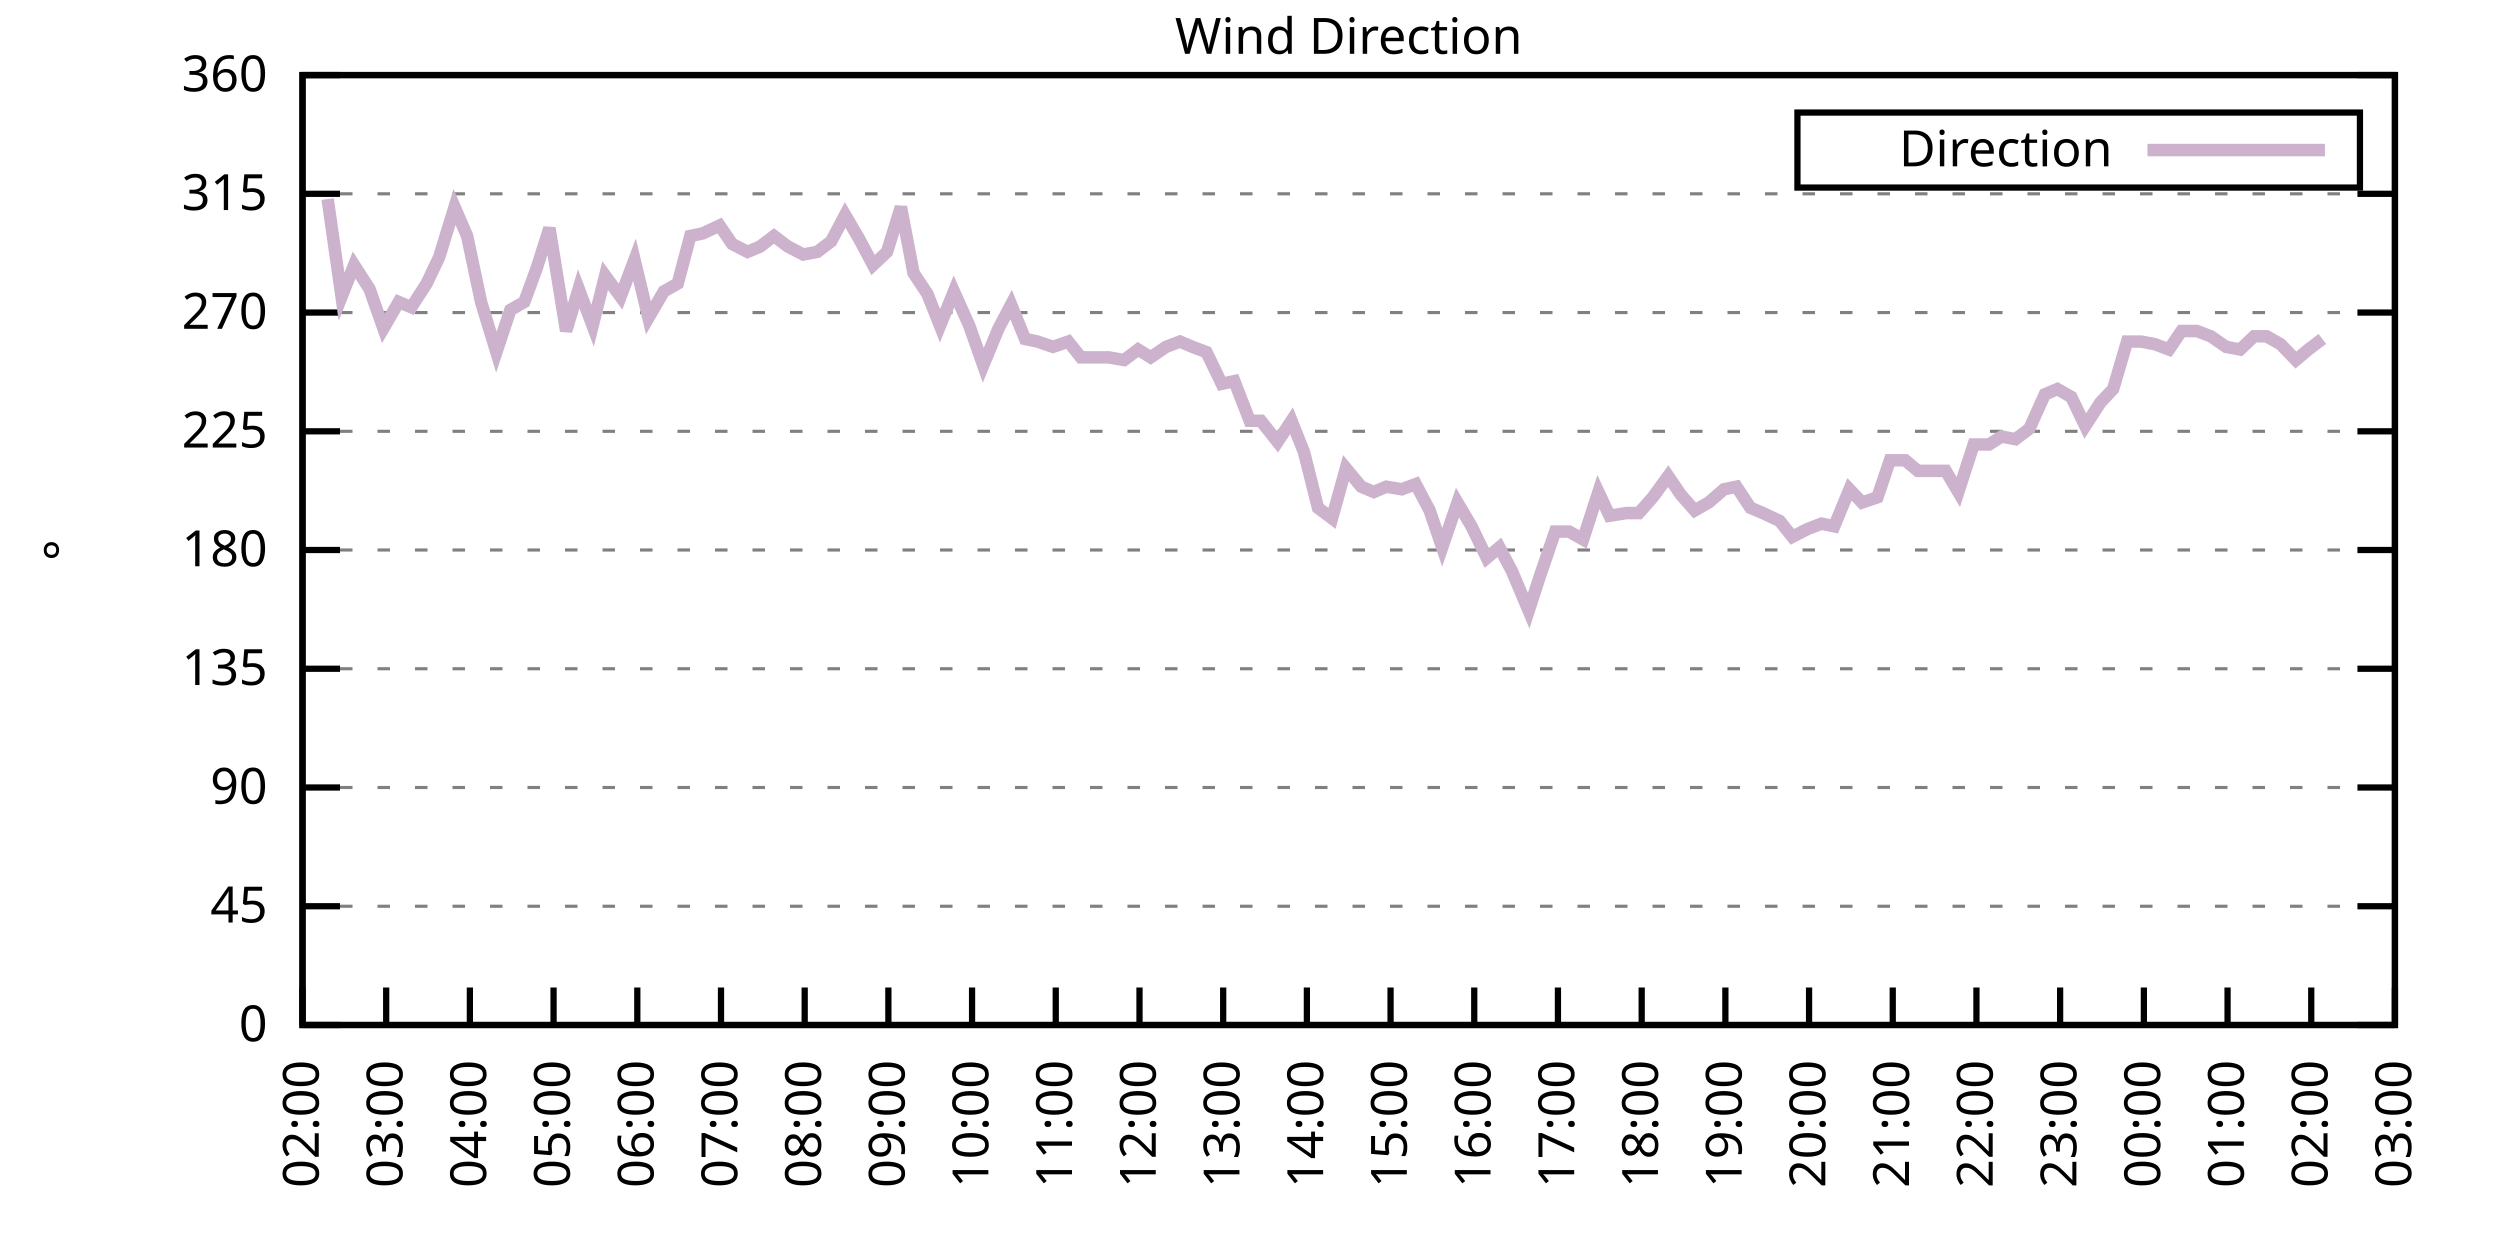
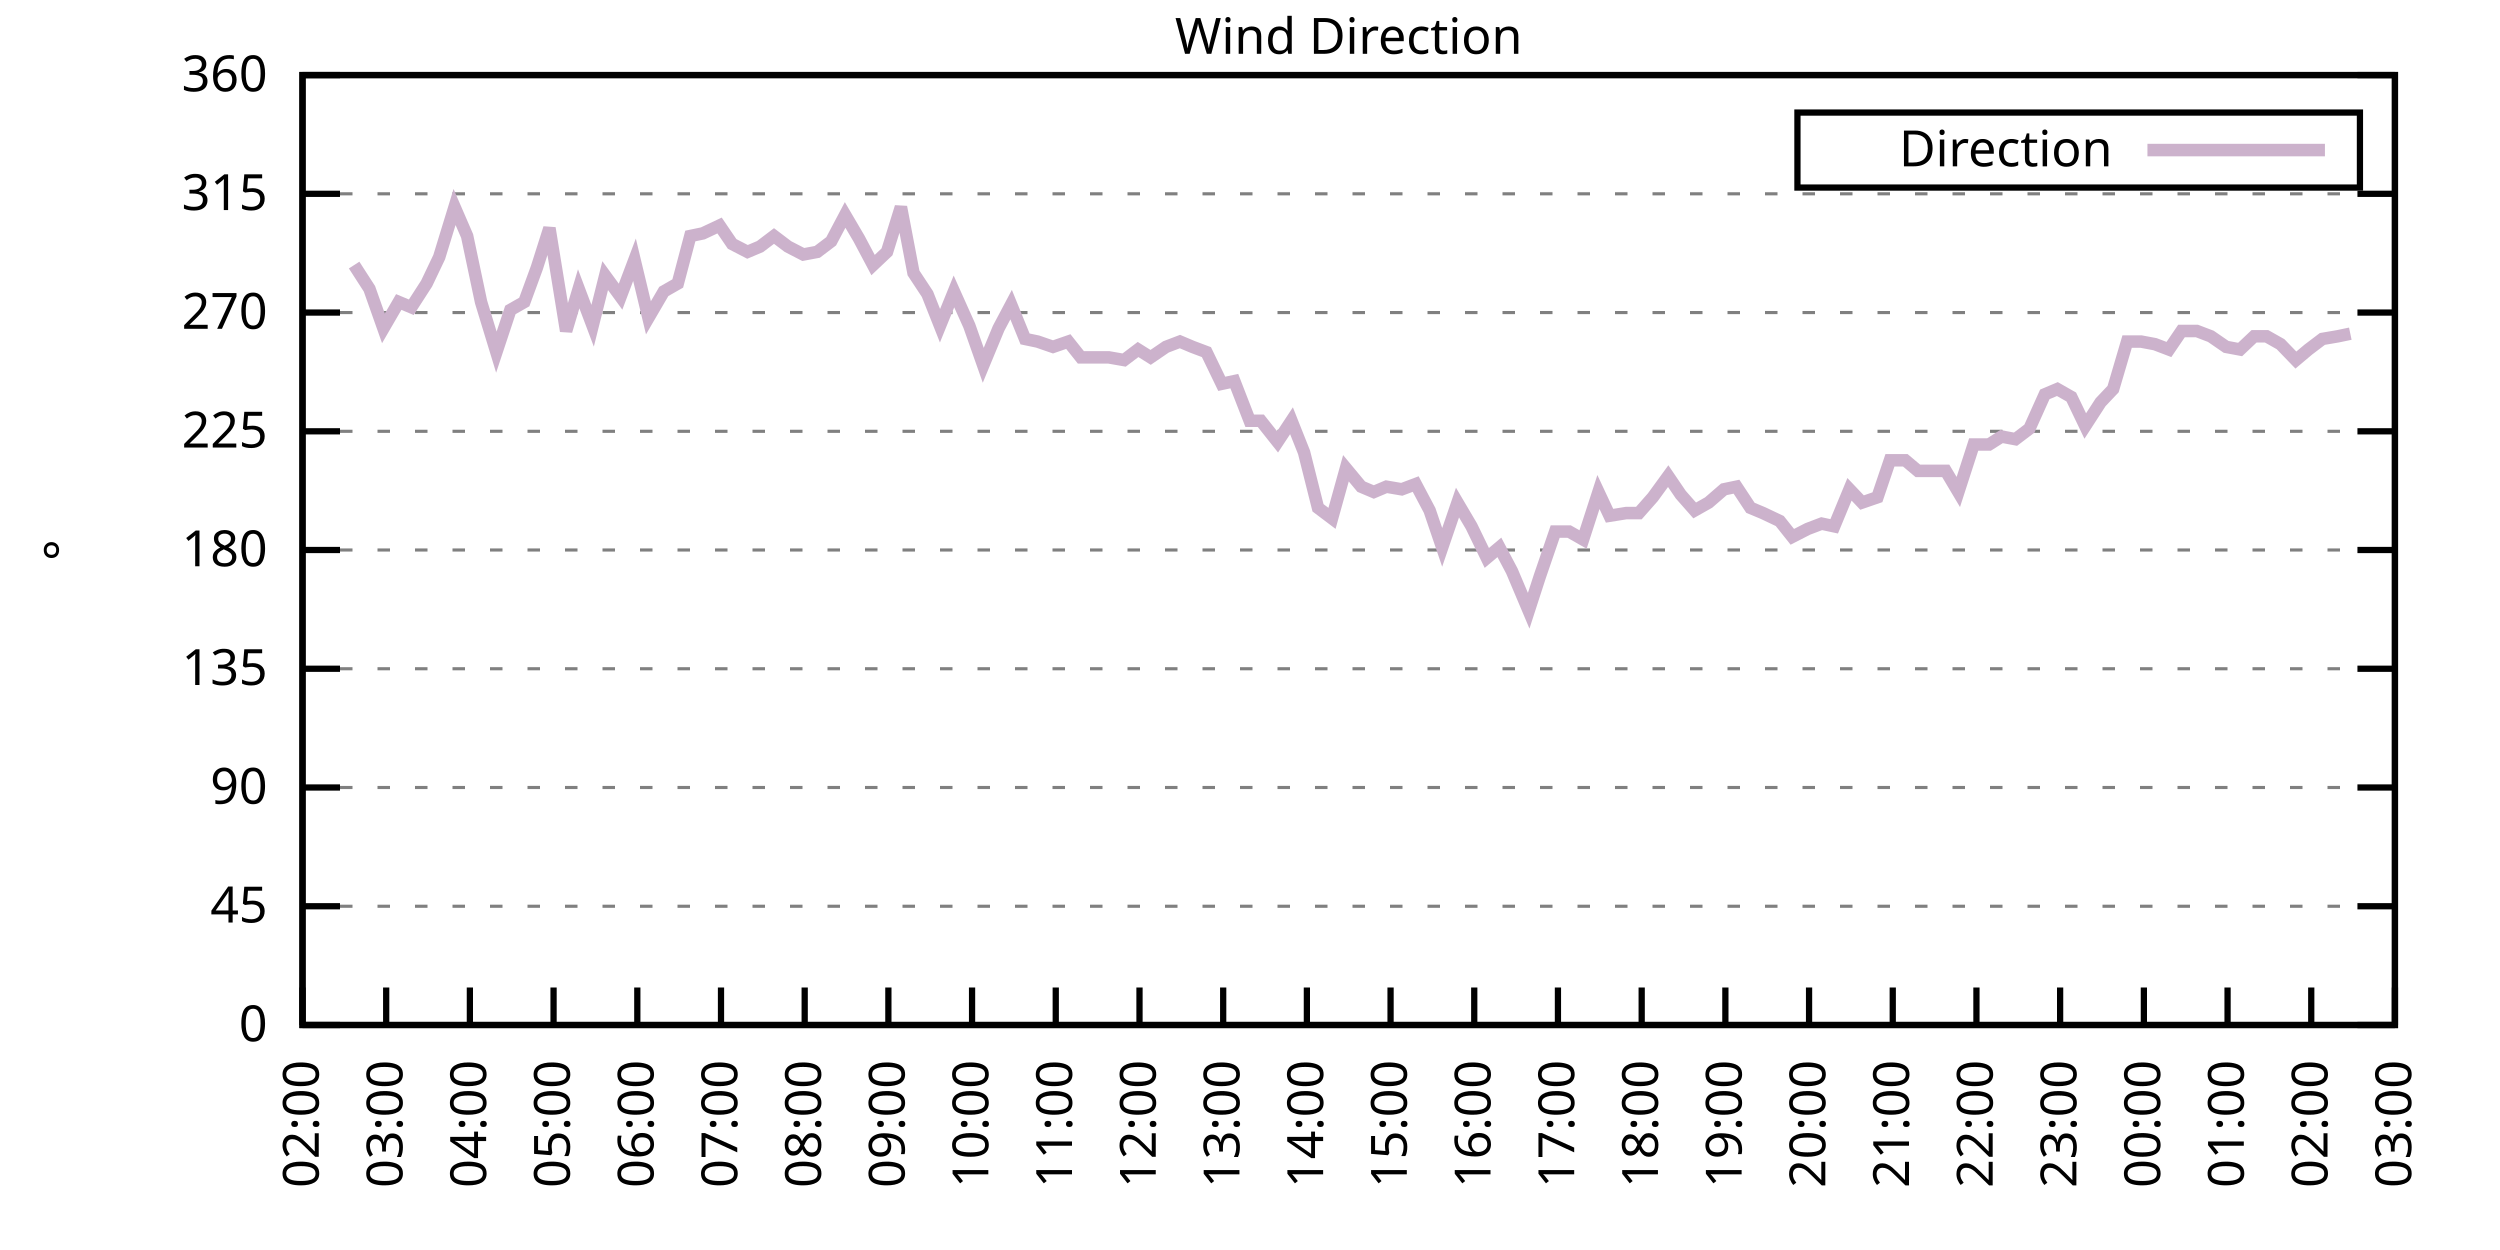
<svg xmlns="http://www.w3.org/2000/svg" xmlns:xlink="http://www.w3.org/1999/xlink" width="400" height="200" viewBox="0 0 400 200">
  <g id="gnuplot_canvas">
    <rect x="0" y="0" width="400" height="200" fill="none" />
    <defs>
      <circle id="gpDot" r="0.5" stroke-width="0.5" stroke="currentColor" />
      <path id="gpPt0" stroke-width="0.333" stroke="currentColor" d="M-1,0 h2 M0,-1 v2" />
      <path id="gpPt1" stroke-width="0.333" stroke="currentColor" d="M-1,-1 L1,1 M1,-1 L-1,1" />
      <path id="gpPt2" stroke-width="0.333" stroke="currentColor" d="M-1,0 L1,0 M0,-1 L0,1 M-1,-1 L1,1 M-1,1 L1,-1" />
      <rect id="gpPt3" stroke-width="0.333" stroke="currentColor" x="-1" y="-1" width="2" height="2" />
      <rect id="gpPt4" stroke-width="0.333" stroke="currentColor" fill="currentColor" x="-1" y="-1" width="2" height="2" />
      <circle id="gpPt5" stroke-width="0.333" stroke="currentColor" cx="0" cy="0" r="1" />
      <use xlink:href="#gpPt5" id="gpPt6" fill="currentColor" stroke="none" />
      <path id="gpPt7" stroke-width="0.333" stroke="currentColor" d="M0,-1.33 L-1.33,0.67 L1.33,0.67 z" />
      <use xlink:href="#gpPt7" id="gpPt8" fill="currentColor" stroke="none" />
      <use xlink:href="#gpPt7" id="gpPt9" stroke="currentColor" transform="rotate(180)" />
      <use xlink:href="#gpPt9" id="gpPt10" fill="currentColor" stroke="none" />
      <use xlink:href="#gpPt3" id="gpPt11" stroke="currentColor" transform="rotate(45)" />
      <use xlink:href="#gpPt11" id="gpPt12" fill="currentColor" stroke="none" />
      <path id="gpPt13" stroke-width="0.333" stroke="currentColor" d="M0,1.330 L1.265,0.411 L0.782,-1.067 L-0.782,-1.076 L-1.265,0.411 z" />
      <use xlink:href="#gpPt13" id="gpPt14" fill="currentColor" stroke="none" />
      <filter id="textbox" filterUnits="objectBoundingBox" x="0" y="0" height="1" width="1">
        <feFlood flood-color="white" flood-opacity="1" result="bgnd" />
        <feComposite in="SourceGraphic" in2="bgnd" operator="atop" />
      </filter>
      <filter id="greybox" filterUnits="objectBoundingBox" x="0" y="0" height="1" width="1">
        <feFlood flood-color="lightgrey" flood-opacity="1" result="grey" />
        <feComposite in="SourceGraphic" in2="grey" operator="atop" />
      </filter>
    </defs>
    <g fill="none" color="white" stroke="currentColor" stroke-width="1.00" stroke-linecap="butt" stroke-linejoin="miter">
</g>
    <g fill="none" color="black" stroke="currentColor" stroke-width="1.00" stroke-linecap="butt" stroke-linejoin="miter">
      <g stroke="none" shape-rendering="crispEdges">
        <polygon fill="rgb(255, 255, 255)" points="48.40,164.00 383.18,164.00 383.18,12.02 48.40,12.02 " />
      </g>
    </g>
    <g fill="none" color="black" stroke="currentColor" stroke-width="1.00" stroke-linecap="butt" stroke-linejoin="miter">
</g>
    <g fill="none" color="black" stroke="black" stroke-width="0.50" stroke-linecap="butt" stroke-linejoin="miter">
</g>
    <g fill="none" color="gray" stroke="currentColor" stroke-width="0.50" stroke-linecap="butt" stroke-linejoin="miter">
      <path stroke="gray" stroke-dasharray="2,4" class="gridline" d="M48.40,164.00 L383.19,164.00  " />
    </g>
    <g fill="none" color="gray" stroke="gray" stroke-width="1.00" stroke-linecap="butt" stroke-linejoin="miter">
</g>
    <g fill="none" color="black" stroke="currentColor" stroke-width="1.00" stroke-linecap="butt" stroke-linejoin="miter">
      <path stroke="black" d="M48.40,164.00 L54.40,164.00 M383.19,164.00 L377.19,164.00  " />
      <g transform="translate(42.80,166.60)" stroke="none" fill="black" font-family="Sans" font-size="8.00" text-anchor="end">
        <text>
          <tspan font-family="Sans"> 0</tspan>
        </text>
      </g>
    </g>
    <g fill="none" color="black" stroke="currentColor" stroke-width="1.00" stroke-linecap="butt" stroke-linejoin="miter">
</g>
    <g fill="none" color="black" stroke="black" stroke-width="0.50" stroke-linecap="butt" stroke-linejoin="miter">
</g>
    <g fill="none" color="gray" stroke="currentColor" stroke-width="0.50" stroke-linecap="butt" stroke-linejoin="miter">
      <path stroke="gray" stroke-dasharray="2,4" class="gridline" d="M48.40,145.00 L383.19,145.00  " />
    </g>
    <g fill="none" color="gray" stroke="gray" stroke-width="1.00" stroke-linecap="butt" stroke-linejoin="miter">
</g>
    <g fill="none" color="black" stroke="currentColor" stroke-width="1.00" stroke-linecap="butt" stroke-linejoin="miter">
      <path stroke="black" d="M48.40,145.00 L54.40,145.00 M383.19,145.00 L377.19,145.00  " />
      <g transform="translate(42.80,147.60)" stroke="none" fill="black" font-family="Sans" font-size="8.00" text-anchor="end">
        <text>
          <tspan font-family="Sans"> 45</tspan>
        </text>
      </g>
    </g>
    <g fill="none" color="black" stroke="currentColor" stroke-width="1.00" stroke-linecap="butt" stroke-linejoin="miter">
</g>
    <g fill="none" color="black" stroke="black" stroke-width="0.50" stroke-linecap="butt" stroke-linejoin="miter">
</g>
    <g fill="none" color="gray" stroke="currentColor" stroke-width="0.50" stroke-linecap="butt" stroke-linejoin="miter">
      <path stroke="gray" stroke-dasharray="2,4" class="gridline" d="M48.40,126.00 L383.19,126.00  " />
    </g>
    <g fill="none" color="gray" stroke="gray" stroke-width="1.00" stroke-linecap="butt" stroke-linejoin="miter">
</g>
    <g fill="none" color="black" stroke="currentColor" stroke-width="1.00" stroke-linecap="butt" stroke-linejoin="miter">
      <path stroke="black" d="M48.40,126.00 L54.40,126.00 M383.19,126.00 L377.19,126.00  " />
      <g transform="translate(42.80,128.60)" stroke="none" fill="black" font-family="Sans" font-size="8.00" text-anchor="end">
        <text>
          <tspan font-family="Sans"> 90</tspan>
        </text>
      </g>
    </g>
    <g fill="none" color="black" stroke="currentColor" stroke-width="1.00" stroke-linecap="butt" stroke-linejoin="miter">
</g>
    <g fill="none" color="black" stroke="black" stroke-width="0.50" stroke-linecap="butt" stroke-linejoin="miter">
</g>
    <g fill="none" color="gray" stroke="currentColor" stroke-width="0.50" stroke-linecap="butt" stroke-linejoin="miter">
      <path stroke="gray" stroke-dasharray="2,4" class="gridline" d="M48.40,107.00 L383.19,107.00  " />
    </g>
    <g fill="none" color="gray" stroke="gray" stroke-width="1.00" stroke-linecap="butt" stroke-linejoin="miter">
</g>
    <g fill="none" color="black" stroke="currentColor" stroke-width="1.00" stroke-linecap="butt" stroke-linejoin="miter">
      <path stroke="black" d="M48.40,107.00 L54.40,107.00 M383.19,107.00 L377.19,107.00  " />
      <g transform="translate(42.80,109.60)" stroke="none" fill="black" font-family="Sans" font-size="8.00" text-anchor="end">
        <text>
          <tspan font-family="Sans"> 135</tspan>
        </text>
      </g>
    </g>
    <g fill="none" color="black" stroke="currentColor" stroke-width="1.00" stroke-linecap="butt" stroke-linejoin="miter">
</g>
    <g fill="none" color="black" stroke="black" stroke-width="0.50" stroke-linecap="butt" stroke-linejoin="miter">
</g>
    <g fill="none" color="gray" stroke="currentColor" stroke-width="0.50" stroke-linecap="butt" stroke-linejoin="miter">
      <path stroke="gray" stroke-dasharray="2,4" class="gridline" d="M48.40,88.00 L383.19,88.00  " />
    </g>
    <g fill="none" color="gray" stroke="gray" stroke-width="1.00" stroke-linecap="butt" stroke-linejoin="miter">
</g>
    <g fill="none" color="black" stroke="currentColor" stroke-width="1.00" stroke-linecap="butt" stroke-linejoin="miter">
      <path stroke="black" d="M48.40,88.00 L54.40,88.00 M383.19,88.00 L377.19,88.00  " />
      <g transform="translate(42.80,90.60)" stroke="none" fill="black" font-family="Sans" font-size="8.00" text-anchor="end">
        <text>
          <tspan font-family="Sans"> 180</tspan>
        </text>
      </g>
    </g>
    <g fill="none" color="black" stroke="currentColor" stroke-width="1.00" stroke-linecap="butt" stroke-linejoin="miter">
</g>
    <g fill="none" color="black" stroke="black" stroke-width="0.50" stroke-linecap="butt" stroke-linejoin="miter">
</g>
    <g fill="none" color="gray" stroke="currentColor" stroke-width="0.50" stroke-linecap="butt" stroke-linejoin="miter">
      <path stroke="gray" stroke-dasharray="2,4" class="gridline" d="M48.40,69.01 L383.19,69.01  " />
    </g>
    <g fill="none" color="gray" stroke="gray" stroke-width="1.00" stroke-linecap="butt" stroke-linejoin="miter">
</g>
    <g fill="none" color="black" stroke="currentColor" stroke-width="1.00" stroke-linecap="butt" stroke-linejoin="miter">
      <path stroke="black" d="M48.40,69.01 L54.40,69.01 M383.19,69.01 L377.19,69.01  " />
      <g transform="translate(42.80,71.61)" stroke="none" fill="black" font-family="Sans" font-size="8.00" text-anchor="end">
        <text>
          <tspan font-family="Sans"> 225</tspan>
        </text>
      </g>
    </g>
    <g fill="none" color="black" stroke="currentColor" stroke-width="1.00" stroke-linecap="butt" stroke-linejoin="miter">
</g>
    <g fill="none" color="black" stroke="black" stroke-width="0.50" stroke-linecap="butt" stroke-linejoin="miter">
</g>
    <g fill="none" color="gray" stroke="currentColor" stroke-width="0.50" stroke-linecap="butt" stroke-linejoin="miter">
      <path stroke="gray" stroke-dasharray="2,4" class="gridline" d="M48.40,50.01 L383.19,50.01  " />
    </g>
    <g fill="none" color="gray" stroke="gray" stroke-width="1.00" stroke-linecap="butt" stroke-linejoin="miter">
</g>
    <g fill="none" color="black" stroke="currentColor" stroke-width="1.00" stroke-linecap="butt" stroke-linejoin="miter">
      <path stroke="black" d="M48.40,50.01 L54.40,50.01 M383.19,50.01 L377.19,50.01  " />
      <g transform="translate(42.80,52.61)" stroke="none" fill="black" font-family="Sans" font-size="8.00" text-anchor="end">
        <text>
          <tspan font-family="Sans"> 270</tspan>
        </text>
      </g>
    </g>
    <g fill="none" color="black" stroke="currentColor" stroke-width="1.00" stroke-linecap="butt" stroke-linejoin="miter">
</g>
    <g fill="none" color="black" stroke="black" stroke-width="0.50" stroke-linecap="butt" stroke-linejoin="miter">
</g>
    <g fill="none" color="gray" stroke="currentColor" stroke-width="0.50" stroke-linecap="butt" stroke-linejoin="miter">
      <path stroke="gray" stroke-dasharray="2,4" class="gridline" d="M48.40,31.01 L383.19,31.01  " />
    </g>
    <g fill="none" color="gray" stroke="gray" stroke-width="1.00" stroke-linecap="butt" stroke-linejoin="miter">
</g>
    <g fill="none" color="black" stroke="currentColor" stroke-width="1.00" stroke-linecap="butt" stroke-linejoin="miter">
      <path stroke="black" d="M48.40,31.01 L54.40,31.01 M383.19,31.01 L377.19,31.01  " />
      <g transform="translate(42.80,33.61)" stroke="none" fill="black" font-family="Sans" font-size="8.00" text-anchor="end">
        <text>
          <tspan font-family="Sans"> 315</tspan>
        </text>
      </g>
    </g>
    <g fill="none" color="black" stroke="currentColor" stroke-width="1.00" stroke-linecap="butt" stroke-linejoin="miter">
</g>
    <g fill="none" color="black" stroke="black" stroke-width="0.50" stroke-linecap="butt" stroke-linejoin="miter">
</g>
    <g fill="none" color="gray" stroke="currentColor" stroke-width="0.50" stroke-linecap="butt" stroke-linejoin="miter">
      <path stroke="gray" stroke-dasharray="2,4" class="gridline" d="M48.40,12.01 L383.19,12.01  " />
    </g>
    <g fill="none" color="gray" stroke="gray" stroke-width="1.00" stroke-linecap="butt" stroke-linejoin="miter">
</g>
    <g fill="none" color="black" stroke="currentColor" stroke-width="1.00" stroke-linecap="butt" stroke-linejoin="miter">
      <path stroke="black" d="M48.40,12.01 L54.40,12.01 M383.19,12.01 L377.19,12.01  " />
      <g transform="translate(42.80,14.61)" stroke="none" fill="black" font-family="Sans" font-size="8.00" text-anchor="end">
        <text>
          <tspan font-family="Sans"> 360</tspan>
        </text>
      </g>
    </g>
    <g fill="none" color="black" stroke="currentColor" stroke-width="1.00" stroke-linecap="butt" stroke-linejoin="miter">
      <path stroke="black" d="M48.40,164.00 L48.40,158.00  " />
      <g transform="translate(51.00,169.60) rotate(270.00)" stroke="none" fill="black" font-family="Sans" font-size="8.00" text-anchor="end">
        <text>
          <tspan font-family="Sans">02:00</tspan>
        </text>
      </g>
    </g>
    <g fill="none" color="black" stroke="currentColor" stroke-width="1.00" stroke-linecap="butt" stroke-linejoin="miter">
      <path stroke="black" d="M61.79,164.00 L61.79,158.00  " />
      <g transform="translate(64.39,169.60) rotate(270.00)" stroke="none" fill="black" font-family="Sans" font-size="8.00" text-anchor="end">
        <text>
          <tspan font-family="Sans">03:00</tspan>
        </text>
      </g>
    </g>
    <g fill="none" color="black" stroke="currentColor" stroke-width="1.00" stroke-linecap="butt" stroke-linejoin="miter">
      <path stroke="black" d="M75.18,164.00 L75.18,158.00  " />
      <g transform="translate(77.78,169.60) rotate(270.00)" stroke="none" fill="black" font-family="Sans" font-size="8.00" text-anchor="end">
        <text>
          <tspan font-family="Sans">04:00</tspan>
        </text>
      </g>
    </g>
    <g fill="none" color="black" stroke="currentColor" stroke-width="1.00" stroke-linecap="butt" stroke-linejoin="miter">
      <path stroke="black" d="M88.57,164.00 L88.57,158.00  " />
      <g transform="translate(91.17,169.60) rotate(270.00)" stroke="none" fill="black" font-family="Sans" font-size="8.00" text-anchor="end">
        <text>
          <tspan font-family="Sans">05:00</tspan>
        </text>
      </g>
    </g>
    <g fill="none" color="black" stroke="currentColor" stroke-width="1.00" stroke-linecap="butt" stroke-linejoin="miter">
      <path stroke="black" d="M101.97,164.00 L101.97,158.00  " />
      <g transform="translate(104.57,169.60) rotate(270.00)" stroke="none" fill="black" font-family="Sans" font-size="8.00" text-anchor="end">
        <text>
          <tspan font-family="Sans">06:00</tspan>
        </text>
      </g>
    </g>
    <g fill="none" color="black" stroke="currentColor" stroke-width="1.00" stroke-linecap="butt" stroke-linejoin="miter">
      <path stroke="black" d="M115.36,164.00 L115.36,158.00  " />
      <g transform="translate(117.96,169.60) rotate(270.00)" stroke="none" fill="black" font-family="Sans" font-size="8.00" text-anchor="end">
        <text>
          <tspan font-family="Sans">07:00</tspan>
        </text>
      </g>
    </g>
    <g fill="none" color="black" stroke="currentColor" stroke-width="1.00" stroke-linecap="butt" stroke-linejoin="miter">
      <path stroke="black" d="M128.75,164.00 L128.75,158.00  " />
      <g transform="translate(131.35,169.60) rotate(270.00)" stroke="none" fill="black" font-family="Sans" font-size="8.00" text-anchor="end">
        <text>
          <tspan font-family="Sans">08:00</tspan>
        </text>
      </g>
    </g>
    <g fill="none" color="black" stroke="currentColor" stroke-width="1.00" stroke-linecap="butt" stroke-linejoin="miter">
      <path stroke="black" d="M142.14,164.00 L142.14,158.00  " />
      <g transform="translate(144.74,169.60) rotate(270.00)" stroke="none" fill="black" font-family="Sans" font-size="8.00" text-anchor="end">
        <text>
          <tspan font-family="Sans">09:00</tspan>
        </text>
      </g>
    </g>
    <g fill="none" color="black" stroke="currentColor" stroke-width="1.00" stroke-linecap="butt" stroke-linejoin="miter">
      <path stroke="black" d="M155.53,164.00 L155.53,158.00  " />
      <g transform="translate(158.13,169.60) rotate(270.00)" stroke="none" fill="black" font-family="Sans" font-size="8.00" text-anchor="end">
        <text>
          <tspan font-family="Sans">10:00</tspan>
        </text>
      </g>
    </g>
    <g fill="none" color="black" stroke="currentColor" stroke-width="1.00" stroke-linecap="butt" stroke-linejoin="miter">
      <path stroke="black" d="M168.92,164.00 L168.92,158.00  " />
      <g transform="translate(171.52,169.60) rotate(270.00)" stroke="none" fill="black" font-family="Sans" font-size="8.00" text-anchor="end">
        <text>
          <tspan font-family="Sans">11:00</tspan>
        </text>
      </g>
    </g>
    <g fill="none" color="black" stroke="currentColor" stroke-width="1.00" stroke-linecap="butt" stroke-linejoin="miter">
      <path stroke="black" d="M182.32,164.00 L182.32,158.00  " />
      <g transform="translate(184.92,169.60) rotate(270.00)" stroke="none" fill="black" font-family="Sans" font-size="8.00" text-anchor="end">
        <text>
          <tspan font-family="Sans">12:00</tspan>
        </text>
      </g>
    </g>
    <g fill="none" color="black" stroke="currentColor" stroke-width="1.00" stroke-linecap="butt" stroke-linejoin="miter">
      <path stroke="black" d="M195.71,164.00 L195.71,158.00  " />
      <g transform="translate(198.31,169.60) rotate(270.00)" stroke="none" fill="black" font-family="Sans" font-size="8.00" text-anchor="end">
        <text>
          <tspan font-family="Sans">13:00</tspan>
        </text>
      </g>
    </g>
    <g fill="none" color="black" stroke="currentColor" stroke-width="1.00" stroke-linecap="butt" stroke-linejoin="miter">
      <path stroke="black" d="M209.10,164.00 L209.10,158.00  " />
      <g transform="translate(211.70,169.60) rotate(270.00)" stroke="none" fill="black" font-family="Sans" font-size="8.00" text-anchor="end">
        <text>
          <tspan font-family="Sans">14:00</tspan>
        </text>
      </g>
    </g>
    <g fill="none" color="black" stroke="currentColor" stroke-width="1.00" stroke-linecap="butt" stroke-linejoin="miter">
      <path stroke="black" d="M222.49,164.00 L222.49,158.00  " />
      <g transform="translate(225.09,169.60) rotate(270.00)" stroke="none" fill="black" font-family="Sans" font-size="8.00" text-anchor="end">
        <text>
          <tspan font-family="Sans">15:00</tspan>
        </text>
      </g>
    </g>
    <g fill="none" color="black" stroke="currentColor" stroke-width="1.00" stroke-linecap="butt" stroke-linejoin="miter">
      <path stroke="black" d="M235.88,164.00 L235.88,158.00  " />
      <g transform="translate(238.48,169.60) rotate(270.00)" stroke="none" fill="black" font-family="Sans" font-size="8.00" text-anchor="end">
        <text>
          <tspan font-family="Sans">16:00</tspan>
        </text>
      </g>
    </g>
    <g fill="none" color="black" stroke="currentColor" stroke-width="1.00" stroke-linecap="butt" stroke-linejoin="miter">
      <path stroke="black" d="M249.27,164.00 L249.27,158.00  " />
      <g transform="translate(251.87,169.60) rotate(270.00)" stroke="none" fill="black" font-family="Sans" font-size="8.00" text-anchor="end">
        <text>
          <tspan font-family="Sans">17:00</tspan>
        </text>
      </g>
    </g>
    <g fill="none" color="black" stroke="currentColor" stroke-width="1.00" stroke-linecap="butt" stroke-linejoin="miter">
      <path stroke="black" d="M262.67,164.00 L262.67,158.00  " />
      <g transform="translate(265.27,169.60) rotate(270.00)" stroke="none" fill="black" font-family="Sans" font-size="8.00" text-anchor="end">
        <text>
          <tspan font-family="Sans">18:00</tspan>
        </text>
      </g>
    </g>
    <g fill="none" color="black" stroke="currentColor" stroke-width="1.00" stroke-linecap="butt" stroke-linejoin="miter">
      <path stroke="black" d="M276.06,164.00 L276.06,158.00  " />
      <g transform="translate(278.66,169.60) rotate(270.00)" stroke="none" fill="black" font-family="Sans" font-size="8.00" text-anchor="end">
        <text>
          <tspan font-family="Sans">19:00</tspan>
        </text>
      </g>
    </g>
    <g fill="none" color="black" stroke="currentColor" stroke-width="1.00" stroke-linecap="butt" stroke-linejoin="miter">
      <path stroke="black" d="M289.45,164.00 L289.45,158.00  " />
      <g transform="translate(292.05,169.60) rotate(270.00)" stroke="none" fill="black" font-family="Sans" font-size="8.00" text-anchor="end">
        <text>
          <tspan font-family="Sans">20:00</tspan>
        </text>
      </g>
    </g>
    <g fill="none" color="black" stroke="currentColor" stroke-width="1.00" stroke-linecap="butt" stroke-linejoin="miter">
      <path stroke="black" d="M302.84,164.00 L302.84,158.00  " />
      <g transform="translate(305.44,169.60) rotate(270.00)" stroke="none" fill="black" font-family="Sans" font-size="8.00" text-anchor="end">
        <text>
          <tspan font-family="Sans">21:00</tspan>
        </text>
      </g>
    </g>
    <g fill="none" color="black" stroke="currentColor" stroke-width="1.00" stroke-linecap="butt" stroke-linejoin="miter">
      <path stroke="black" d="M316.23,164.00 L316.23,158.00  " />
      <g transform="translate(318.83,169.60) rotate(270.00)" stroke="none" fill="black" font-family="Sans" font-size="8.00" text-anchor="end">
        <text>
          <tspan font-family="Sans">22:00</tspan>
        </text>
      </g>
    </g>
    <g fill="none" color="black" stroke="currentColor" stroke-width="1.00" stroke-linecap="butt" stroke-linejoin="miter">
      <path stroke="black" d="M329.62,164.00 L329.62,158.00  " />
      <g transform="translate(332.22,169.60) rotate(270.00)" stroke="none" fill="black" font-family="Sans" font-size="8.00" text-anchor="end">
        <text>
          <tspan font-family="Sans">23:00</tspan>
        </text>
      </g>
    </g>
    <g fill="none" color="black" stroke="currentColor" stroke-width="1.00" stroke-linecap="butt" stroke-linejoin="miter">
      <path stroke="black" d="M343.02,164.00 L343.02,158.00  " />
      <g transform="translate(345.62,169.60) rotate(270.00)" stroke="none" fill="black" font-family="Sans" font-size="8.00" text-anchor="end">
        <text>
          <tspan font-family="Sans">00:00</tspan>
        </text>
      </g>
    </g>
    <g fill="none" color="black" stroke="currentColor" stroke-width="1.00" stroke-linecap="butt" stroke-linejoin="miter">
      <path stroke="black" d="M356.41,164.00 L356.41,158.00  " />
      <g transform="translate(359.01,169.60) rotate(270.00)" stroke="none" fill="black" font-family="Sans" font-size="8.00" text-anchor="end">
        <text>
          <tspan font-family="Sans">01:00</tspan>
        </text>
      </g>
    </g>
    <g fill="none" color="black" stroke="currentColor" stroke-width="1.00" stroke-linecap="butt" stroke-linejoin="miter">
      <path stroke="black" d="M369.80,164.00 L369.80,158.00  " />
      <g transform="translate(372.40,169.60) rotate(270.00)" stroke="none" fill="black" font-family="Sans" font-size="8.00" text-anchor="end">
        <text>
          <tspan font-family="Sans">02:00</tspan>
        </text>
      </g>
    </g>
    <g fill="none" color="black" stroke="currentColor" stroke-width="1.00" stroke-linecap="butt" stroke-linejoin="miter">
      <path stroke="black" d="M383.19,164.00 L383.19,158.00  " />
      <g transform="translate(385.79,169.60) rotate(270.00)" stroke="none" fill="black" font-family="Sans" font-size="8.00" text-anchor="end">
        <text>
          <tspan font-family="Sans">03:00</tspan>
        </text>
      </g>
    </g>
    <g fill="none" color="black" stroke="currentColor" stroke-width="1.00" stroke-linecap="butt" stroke-linejoin="miter">
</g>
    <g fill="none" color="black" stroke="currentColor" stroke-width="1.00" stroke-linecap="butt" stroke-linejoin="miter">
      <path stroke="black" d="M48.40,12.01 L48.40,164.00 L383.19,164.00 L383.19,12.01 L48.40,12.01 Z  " />
    </g>
    <g fill="none" color="black" stroke="currentColor" stroke-width="1.00" stroke-linecap="butt" stroke-linejoin="miter">
</g>
    <g fill="none" color="black" stroke="currentColor" stroke-width="1.00" stroke-linecap="butt" stroke-linejoin="miter">
      <path stroke="black" d="M287.59,30.01 L287.59,18.01 L377.59,18.01 L377.59,30.01 L287.59,30.01 Z  " />
    </g>
    <g id="Wind_direction_plot_1">
      <g fill="none" color="white" stroke="black" stroke-width="2.00" stroke-linecap="butt" stroke-linejoin="miter">
</g>
      <g fill="none" color="black" stroke="currentColor" stroke-width="2.00" stroke-linecap="butt" stroke-linejoin="miter">
        <g transform="translate(337.99,26.61)" stroke="none" fill="black" font-family="Sans" font-size="8.00" text-anchor="end">
          <text>
            <tspan font-family="Sans">Direction</tspan>
          </text>
        </g>
      </g>
      <g fill="none" color="black" stroke="currentColor" stroke-width="2.00" stroke-linecap="butt" stroke-linejoin="miter">
-         <path stroke="rgb(204, 178, 204)" d="M343.59,24.01 L371.99,24.01 M52.42,31.85 L54.65,47.47 L56.66,42.41 L59.11,46.21 L61.35,52.54 L63.80,48.32   L65.81,49.16 L68.26,45.36 L70.27,41.14 L72.73,33.12 L74.74,37.76 L76.97,48.32 L79.42,56.34 L81.66,49.59   L83.89,48.32 L85.90,42.83 L87.91,36.50 L90.58,52.96 L92.59,46.21 L94.82,52.12 L96.83,44.10 L99.29,47.47   L101.52,41.56 L103.75,50.85 L106.21,46.63 L108.44,45.36 L110.45,37.76 L112.46,37.34 L115.13,36.08 L117.14,39.03   L119.60,40.30 L121.61,39.45 L123.84,37.76 L126.07,39.45 L128.53,40.72 L130.76,40.30 L132.99,38.61 L135.22,34.39   L137.45,38.19 L139.69,42.41 L141.92,40.30 L144.15,33.12 L146.16,43.67 L148.39,47.05 L150.40,52.12 L152.63,46.63   L155.09,52.12 L157.32,58.45 L159.77,52.54 L161.78,48.74 L164.01,54.23 L166.02,54.65 L168.48,55.50 L170.93,54.65   L172.94,57.18 L175.17,57.18 L177.41,57.18 L179.86,57.61 L182.09,55.92 L184.10,57.18 L186.56,55.50 L188.79,54.65   L190.80,55.50 L193.03,56.34 L195.48,61.41 L197.49,60.98 L199.95,67.32 L201.73,67.32 L204.41,70.70 L206.64,67.32   L208.65,72.38 L210.88,81.25 L213.12,82.94 L215.35,74.92 L217.80,77.87 L219.81,78.72 L221.82,77.87 L224.28,78.29   L226.51,77.45 L228.74,81.67 L230.75,87.58 L233.20,80.41 L235.44,84.21 L237.89,89.27 L239.90,87.58 L241.91,91.38   L244.59,97.72 L246.37,92.23 L248.83,85.05 L251.06,85.05 L253.29,86.32 L255.75,78.72 L257.53,82.52 L260.21,82.09   L262.22,82.09 L264.45,79.56 L266.91,76.18 L268.92,79.14 L271.15,81.67 L273.38,80.41 L275.83,78.29 L277.84,77.87   L280.07,81.25 L282.08,82.09 L284.76,83.36 L286.77,85.89 L289.23,84.63 L291.46,83.78 L293.47,84.21 L295.92,78.29   L297.93,80.41 L300.39,79.56 L302.39,73.65 L304.85,73.65 L306.86,75.34 L309.31,75.34 L311.32,75.34 L313.33,78.72   L315.79,71.12 L318.24,71.12 L320.25,69.85 L322.48,70.27 L324.71,68.58 L327.17,63.10 L329.18,62.25 L331.41,63.52   L333.64,68.16 L336.10,64.36 L338.10,62.25 L340.34,54.65 L342.57,54.65 L344.80,55.07 L347.03,55.92 L349.04,52.96   L351.50,52.96 L353.73,53.81 L356.18,55.50 L358.42,55.92 L360.65,53.81 L362.66,53.81 L364.89,55.07 L367.34,57.61   L369.35,55.92 L371.58,54.23  " />
+         <path stroke="rgb(204, 178, 204)" d="M343.59,24.01 L371.99,24.01 M56.66,42.41 L59.11,46.21 L61.35,52.54 L63.80,48.32 L65.81,49.16 L68.26,45.36   L70.27,41.14 L72.73,33.12 L74.74,37.76 L76.97,48.32 L79.42,56.34 L81.66,49.59 L83.89,48.32 L85.90,42.83   L87.91,36.50 L90.58,52.96 L92.59,46.21 L94.82,52.12 L96.83,44.10 L99.29,47.47 L101.52,41.56 L103.75,50.85   L106.21,46.63 L108.44,45.36 L110.45,37.76 L112.46,37.34 L115.13,36.08 L117.14,39.03 L119.60,40.30 L121.61,39.45   L123.84,37.76 L126.07,39.45 L128.53,40.72 L130.76,40.30 L132.99,38.61 L135.22,34.39 L137.45,38.19 L139.69,42.41   L141.92,40.30 L144.15,33.12 L146.16,43.67 L148.39,47.05 L150.40,52.12 L152.63,46.63 L155.09,52.12 L157.32,58.45   L159.77,52.54 L161.78,48.74 L164.01,54.23 L166.02,54.65 L168.48,55.50 L170.93,54.65 L172.94,57.18 L175.17,57.18   L177.41,57.18 L179.86,57.61 L182.09,55.92 L184.10,57.18 L186.56,55.50 L188.79,54.65 L190.80,55.50 L193.03,56.34   L195.48,61.41 L197.49,60.98 L199.95,67.32 L201.73,67.32 L204.41,70.70 L206.64,67.32 L208.65,72.38 L210.88,81.25   L213.12,82.94 L215.35,74.92 L217.80,77.87 L219.81,78.72 L221.82,77.87 L224.28,78.29 L226.51,77.45 L228.74,81.67   L230.75,87.58 L233.20,80.41 L235.44,84.21 L237.89,89.27 L239.90,87.58 L241.91,91.38 L244.59,97.72 L246.37,92.23   L248.83,85.05 L251.06,85.05 L253.29,86.32 L255.75,78.72 L257.53,82.52 L260.21,82.09 L262.22,82.09 L264.45,79.56   L266.91,76.18 L268.92,79.14 L271.15,81.67 L273.38,80.41 L275.83,78.29 L277.84,77.87 L280.07,81.25 L282.08,82.09   L284.76,83.36 L286.77,85.89 L289.23,84.63 L291.46,83.78 L293.47,84.21 L295.92,78.29 L297.93,80.41 L300.39,79.56   L302.39,73.65 L304.85,73.65 L306.86,75.34 L309.31,75.34 L311.32,75.34 L313.33,78.72 L315.79,71.12 L318.24,71.12   L320.25,69.85 L322.48,70.27 L324.71,68.58 L327.17,63.10 L329.18,62.25 L331.41,63.52 L333.64,68.16 L336.10,64.36   L338.10,62.25 L340.34,54.65 L342.57,54.65 L344.80,55.07 L347.03,55.92 L349.04,52.96 L351.50,52.96 L353.73,53.81   L356.18,55.50 L358.42,55.92 L360.65,53.81 L362.66,53.81 L364.89,55.07 L367.34,57.61 L369.35,55.92 L371.58,54.23   L374.04,53.81 L376.05,53.39  " />
      </g>
    </g>
    <g fill="none" color="black" stroke="currentColor" stroke-width="2.00" stroke-linecap="butt" stroke-linejoin="miter">
</g>
    <g fill="none" color="black" stroke="black" stroke-width="1.00" stroke-linecap="butt" stroke-linejoin="miter">
</g>
    <g fill="none" color="black" stroke="currentColor" stroke-width="1.00" stroke-linecap="butt" stroke-linejoin="miter">
      <path stroke="black" d="M48.40,12.01 L48.40,164.00 L383.19,164.00 L383.19,12.01 L48.40,12.01 Z  " />
      <g transform="translate(12.80,88.01) rotate(270.00)" stroke="none" fill="black" font-family="Sans" font-size="8.00" text-anchor="middle">
        <text>
          <tspan font-family="Sans">°</tspan>
        </text>
      </g>
    </g>
    <g fill="none" color="black" stroke="currentColor" stroke-width="1.00" stroke-linecap="butt" stroke-linejoin="miter">
</g>
    <g fill="none" color="black" stroke="currentColor" stroke-width="1.00" stroke-linecap="butt" stroke-linejoin="miter">
      <g transform="translate(215.79,8.61)" stroke="none" fill="black" font-family="Sans" font-size="8.00" text-anchor="middle">
        <text>
          <tspan font-family="Sans">Wind Direction</tspan>
        </text>
      </g>
    </g>
    <g fill="none" color="black" stroke="currentColor" stroke-width="1.00" stroke-linecap="butt" stroke-linejoin="miter">
</g>
  </g>
</svg>
